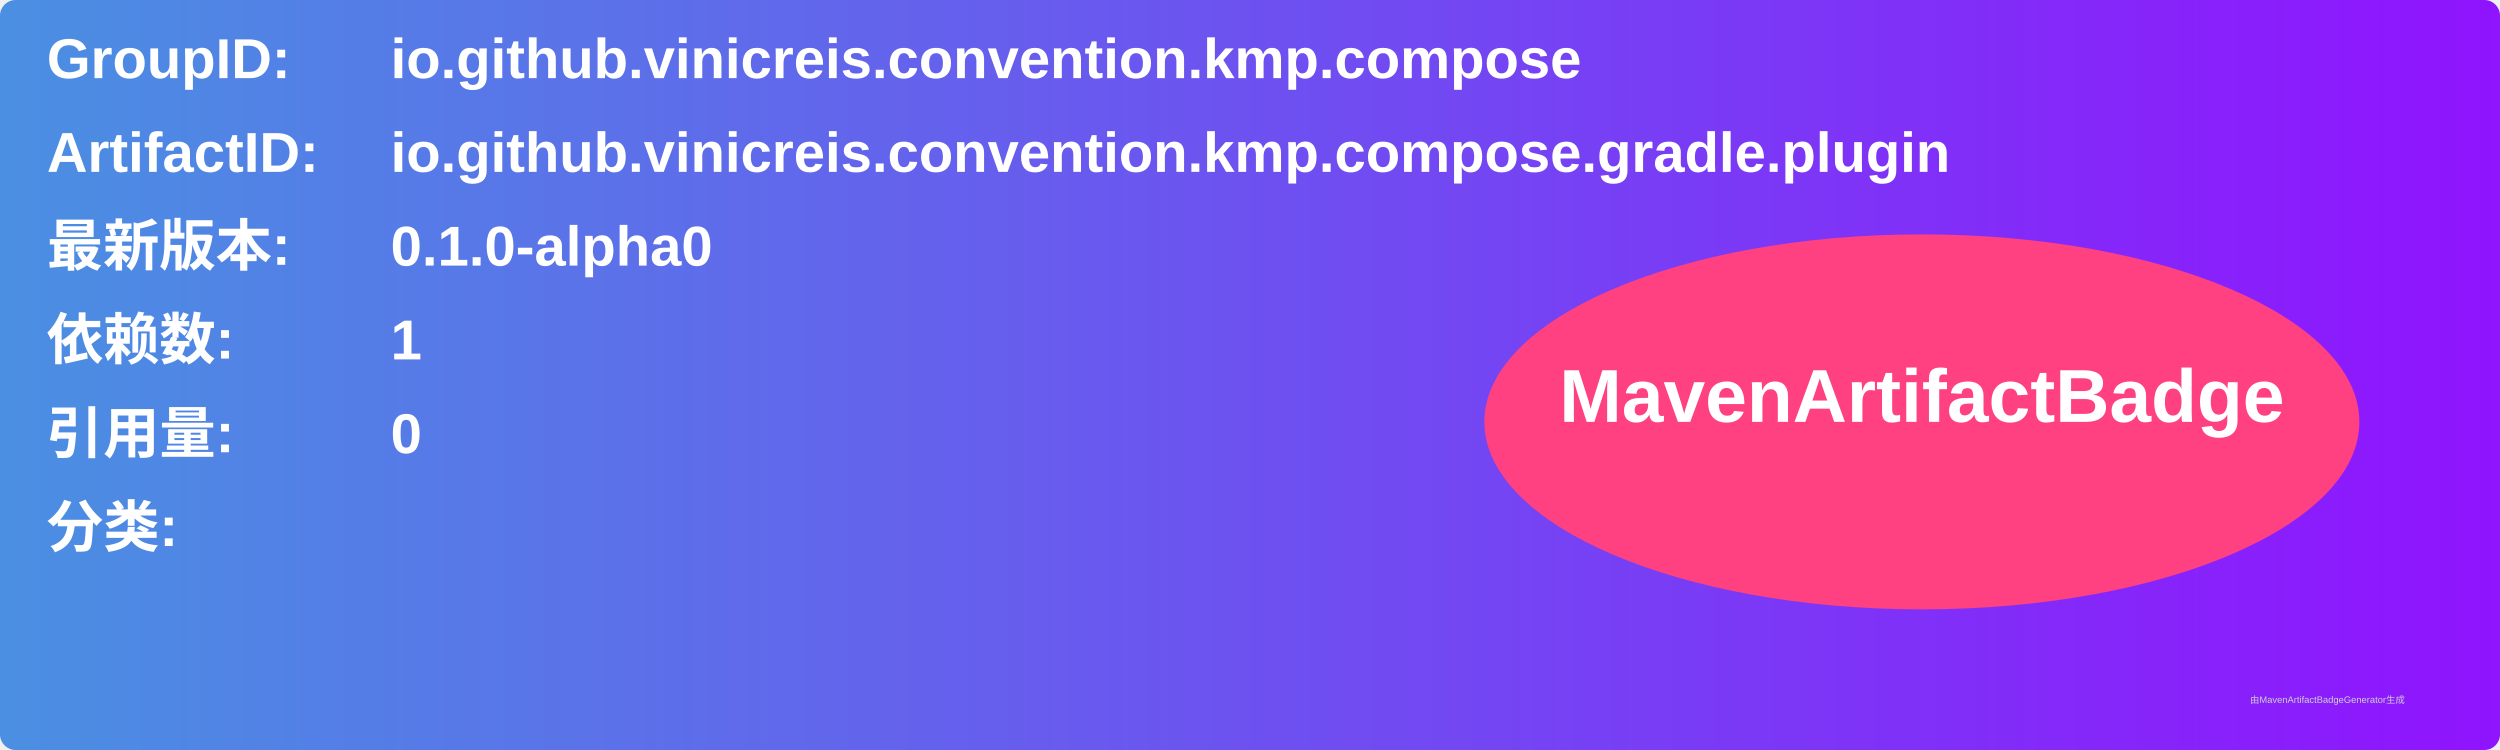
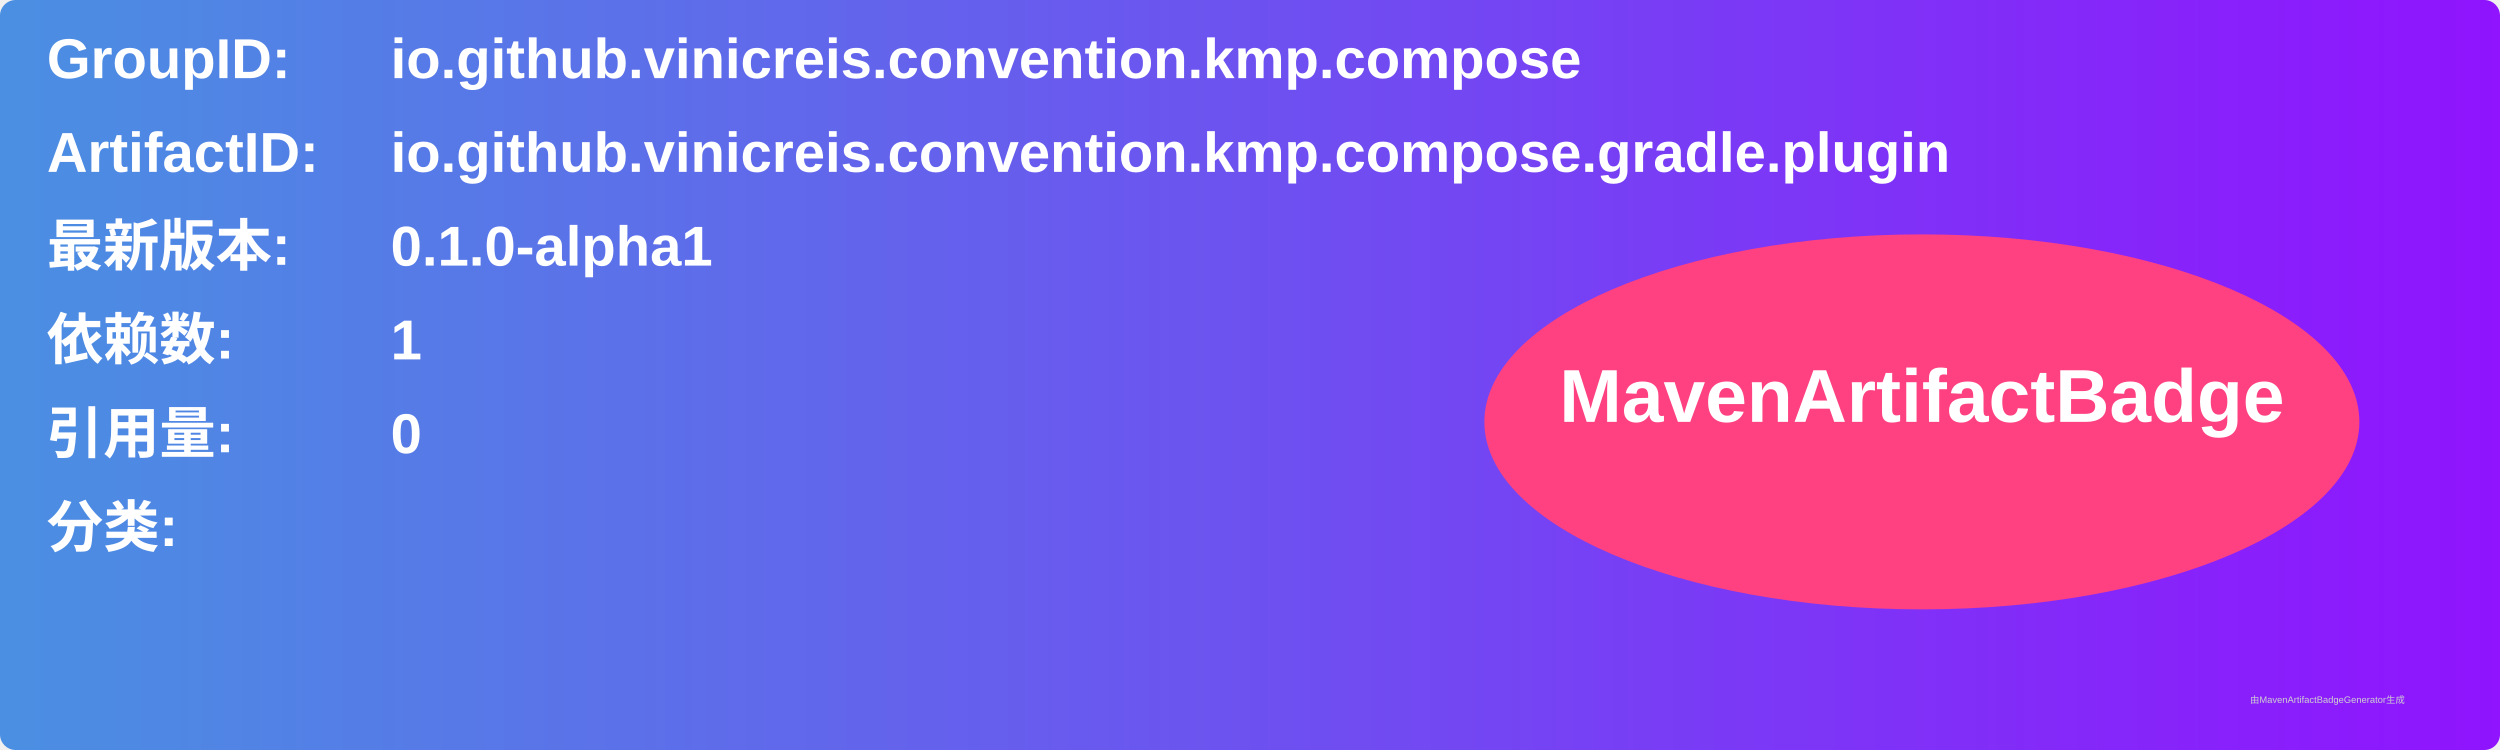
<svg xmlns="http://www.w3.org/2000/svg" width="800" height="240" viewBox="0 0 800 240">
  <linearGradient id="grad" x1="0%" y1="0%" x2="100%" y2="0%">
    <stop offset="0%" stop-color="#4a90e2" />
    <stop offset="100%" stop-color="#9013fe" />
  </linearGradient>
  <rect width="100%" height="100%" rx="5" ry="5" fill="url(#grad)" />
  <g transform="translate(15, 15)">
    <text x="0" y="10" font-family="Arial" font-size="18" fill="white" font-weight="bold" width="260">GroupID:</text>
    <text x="110" y="10" font-family="Arial" font-size="18" fill="white" font-weight="bold" width="460">io.github.vinicreis.convention.kmp.compose</text>
    <text x="0" y="40" font-family="Arial" font-size="18" fill="white" font-weight="bold" width="260">ArtifactID:</text>
    <text x="110" y="40" font-family="Arial" font-size="18" fill="white" font-weight="bold" width="460">io.github.vinicreis.convention.kmp.compose.gradle.plugin</text>
    <text x="0" y="70" font-family="Arial" font-size="18" fill="white" font-weight="bold">最新版本:</text>
    <text x="110" y="70" font-family="Arial" font-size="18" fill="white" font-weight="bold">
-       <tspan font-weight="bold">0.1.0-alpha0</tspan>
+       <tspan font-weight="bold">0.1.0-alpha1</tspan>
    </text>
    <text x="0" y="100" font-family="Arial" font-size="18" fill="white" font-weight="bold">依赖数: </text>
    <text x="110" y="100" font-family="Arial" font-size="18" fill="white">
      <tspan font-weight="bold">1</tspan>
    </text>
    <text x="0" y="130" font-family="Arial" font-size="18" fill="white" font-weight="bold">引用量: </text>
    <text x="110" y="130" font-family="Arial" font-size="18" fill="white">
      <tspan font-weight="bold">0</tspan>
    </text>
    <text x="0" y="160" font-family="Arial" font-size="18" fill="white" font-weight="bold">分类:</text>
    <text x="10" y="190" font-family="Arial" font-size="10" fill="white">
      <tspan font-weight="bold" />
    </text>
    <ellipse cx="600" cy="120" rx="140" ry="60" fill="#ff4081" />
    <text x="600" y="120" text-anchor="middle" font-family="Arial" font-size="24" fill="white" font-weight="bold">MavenArtifactBadge</text>
  </g>
  <text x="720" y="225" font-family="Arial" font-size="3" fill="#d0d0d0">由MavenArtifactBadgeGenerator生成</text>
</svg>
